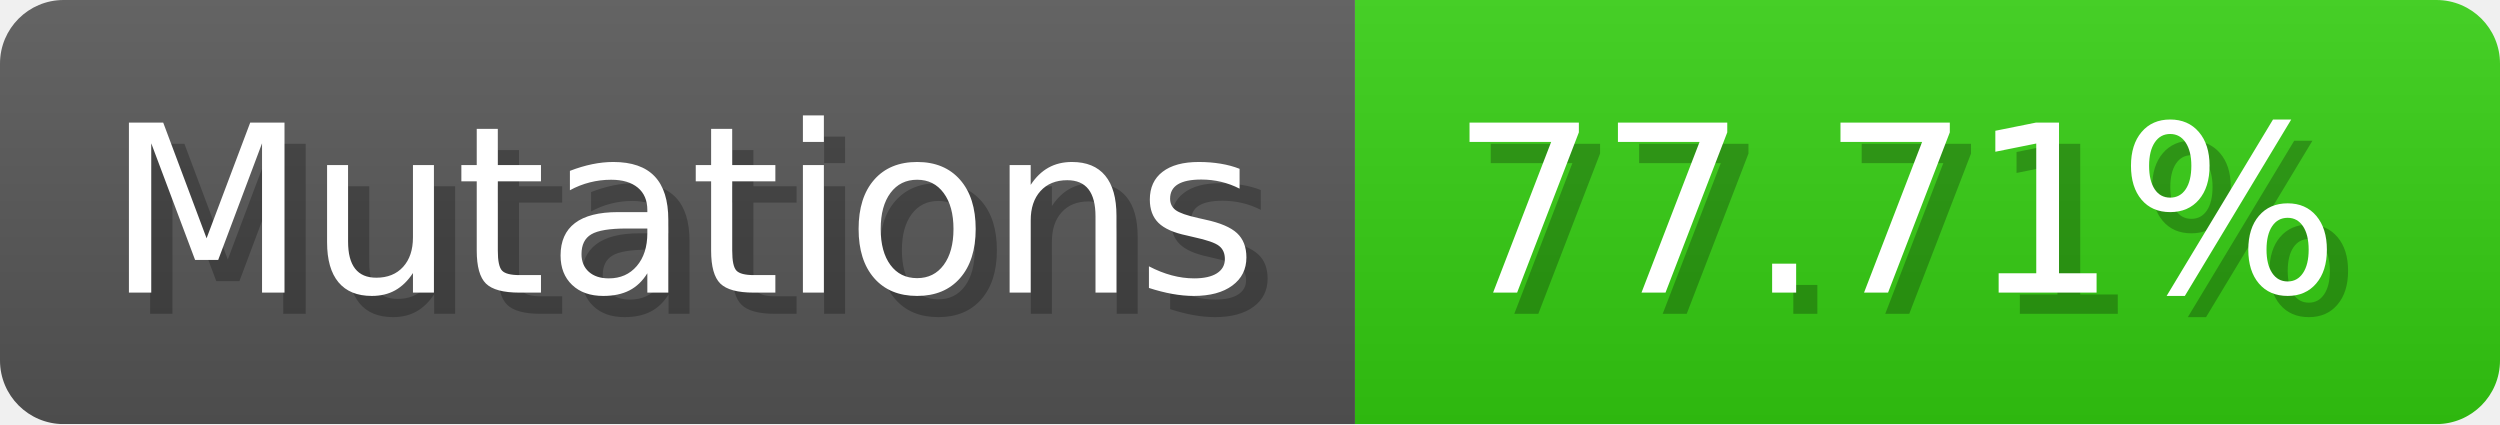
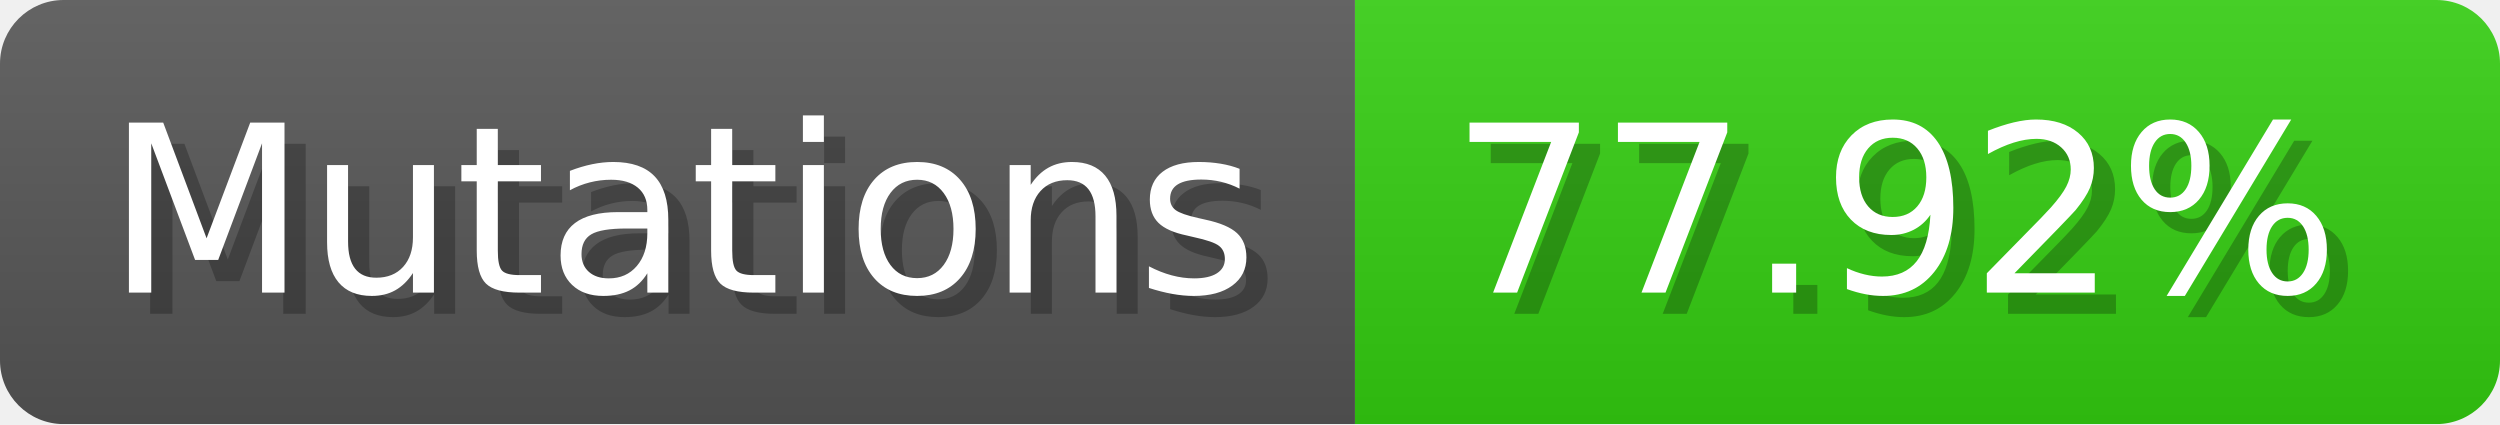
- <svg xmlns="http://www.w3.org/2000/svg" width="117.9" height="20" viewBox="0 0 1179 200" role="img" aria-label="Mutations: 77.71%">
+ <svg xmlns="http://www.w3.org/2000/svg" width="117.9" height="20" viewBox="0 0 1179 200" role="img" aria-label="Mutations: 77.92%">
  <linearGradient id="a" x2="0" y2="100%">
    <stop offset="0" stop-opacity=".1" stop-color="#EEE" />
    <stop offset="1" stop-opacity=".1" />
  </linearGradient>
  <mask id="m">
    <rect width="1179" height="200" rx="30" fill="#FFF" />
  </mask>
  <g mask="url(#m)">
    <rect width="639" height="200" fill="#555" />
    <rect width="540" height="200" fill="#3C1" x="639" />
    <rect width="1179" height="200" fill="url(#a)" />
  </g>
  <g aria-hidden="true" fill="#fff" text-anchor="start" font-family="Verdana,DejaVu Sans,sans-serif" font-size="110">
    <text x="60" y="148" textLength="539" fill="#000" opacity="0.25">Mutations</text>
    <text x="50" y="138" textLength="539">Mutations</text>
-     <text x="694" y="148" textLength="440" fill="#000" opacity="0.25">77.71%</text>
-     <text x="684" y="138" textLength="440">77.71%</text>
+     <text x="694" y="148" textLength="440" fill="#000" opacity="0.25">77.92%</text>
+     <text x="684" y="138" textLength="440">77.92%</text>
  </g>
</svg>
